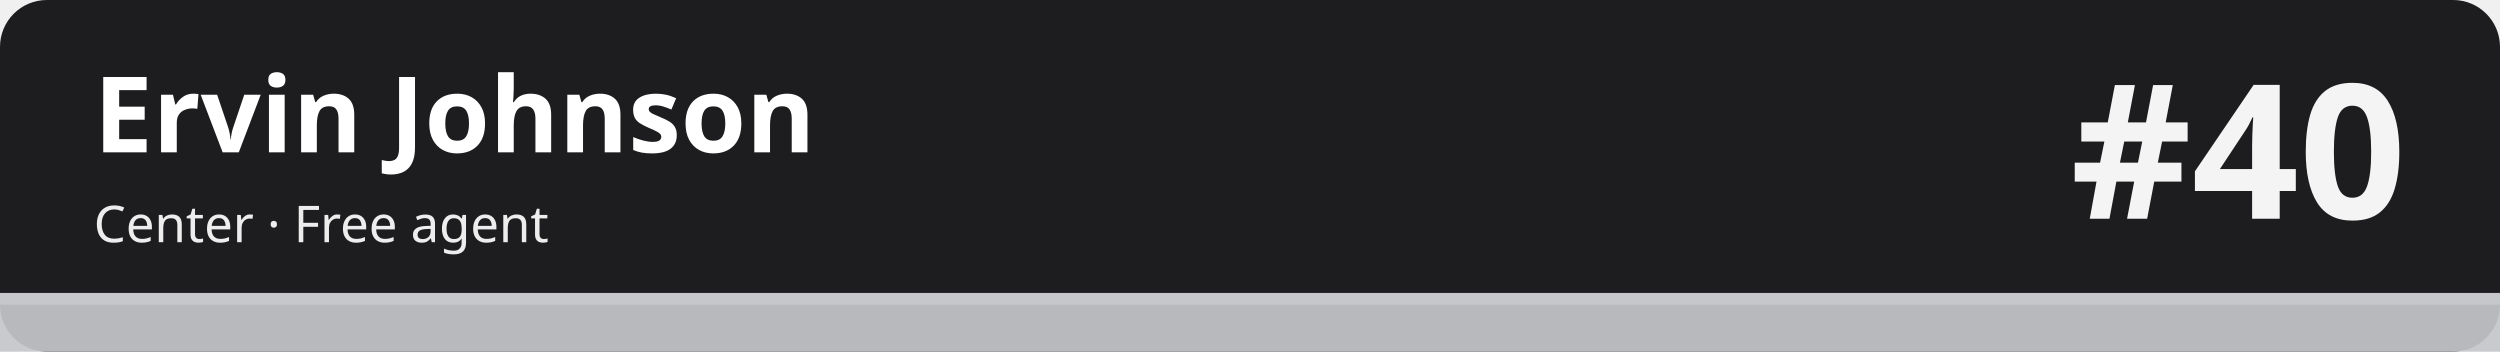
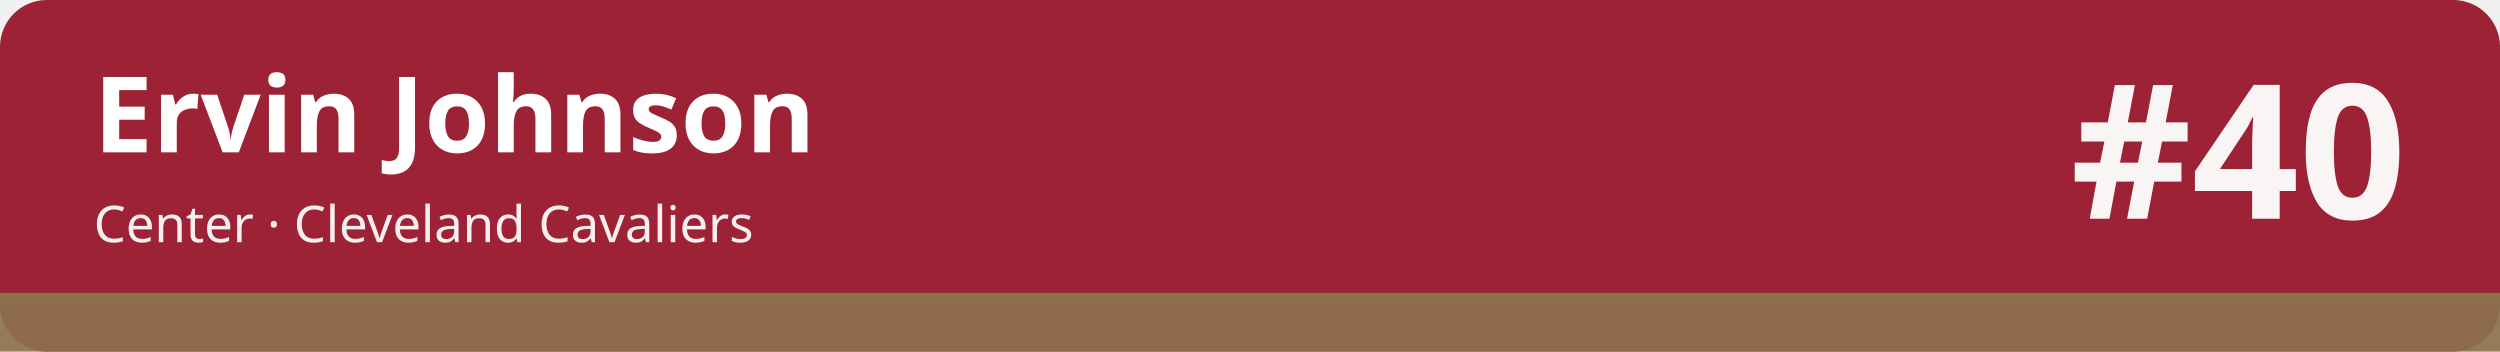
<svg xmlns="http://www.w3.org/2000/svg" width="1280" height="180" viewBox="0 0 1280 180" role="img" aria-labelledby="t d">
-   <rect width="1280" height="180" rx="24" fill="#1d1d1f" />
-   <rect x="0" y="150" width="1280" height="30" fill="#c5c7cb" fill-opacity=".92" />
-   <rect x="0" y="150" width="1280" height="6" fill="#c5c7cb" />
+   <rect width="1280" height="180" rx="24" fill="#9d2235" />
+   <rect x="0" y="150" width="1280" height="30" fill="#8c714c" fill-opacity=".92" />
+   <rect x="0" y="150" width="1280" height="6" fill="#8c714c" />
  <text x="48" y="78" font-family="sans-serif" font-size="54" font-weight="700" fill="#ffffff">Ervin Johnson</text>
-   <text x="48" y="124" font-family="sans-serif" font-size="26" fill="#ffffff" fill-opacity=".92">Center · Free agent</text>
+   <text x="48" y="124" font-family="sans-serif" font-size="26" fill="#ffffff" fill-opacity=".92">Center · Cleveland Cavaliers</text>
  <text x="1232" y="112" font-family="sans-serif" font-size="96" font-weight="800" fill="#ffffff" fill-opacity=".95" text-anchor="end">#40</text>
</svg>
